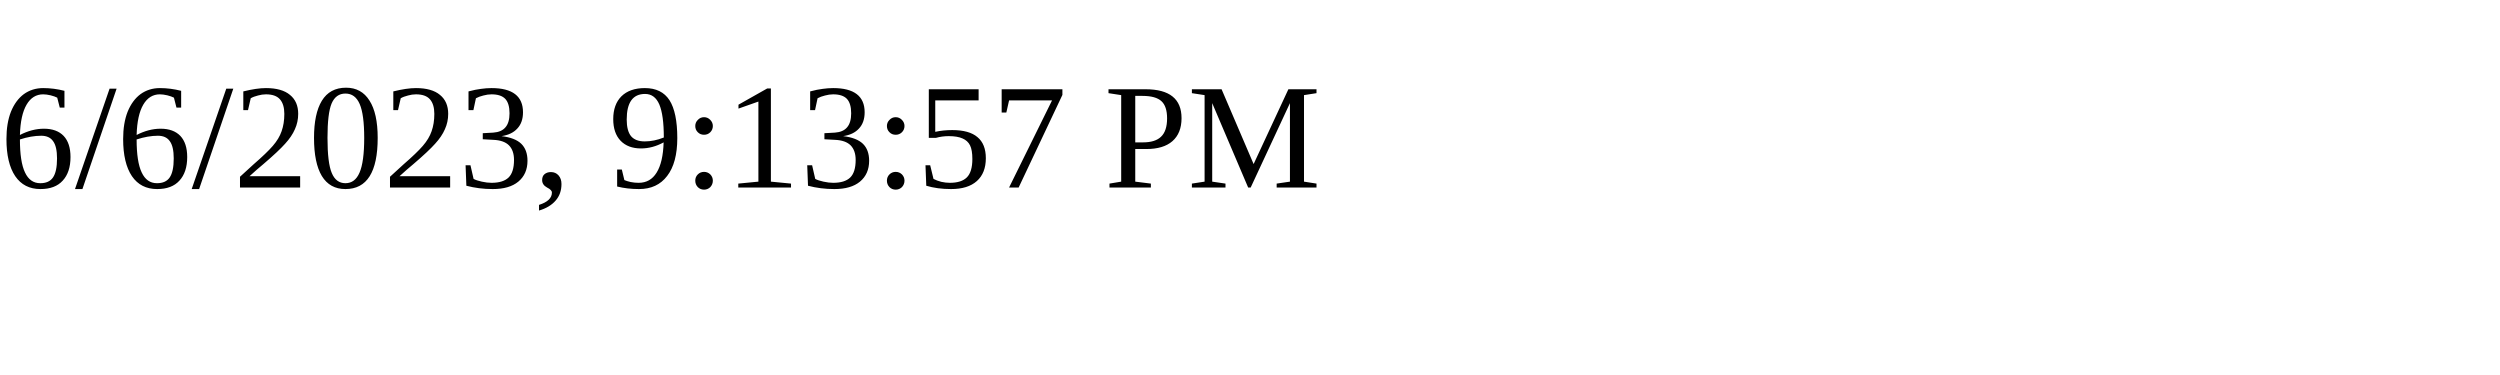
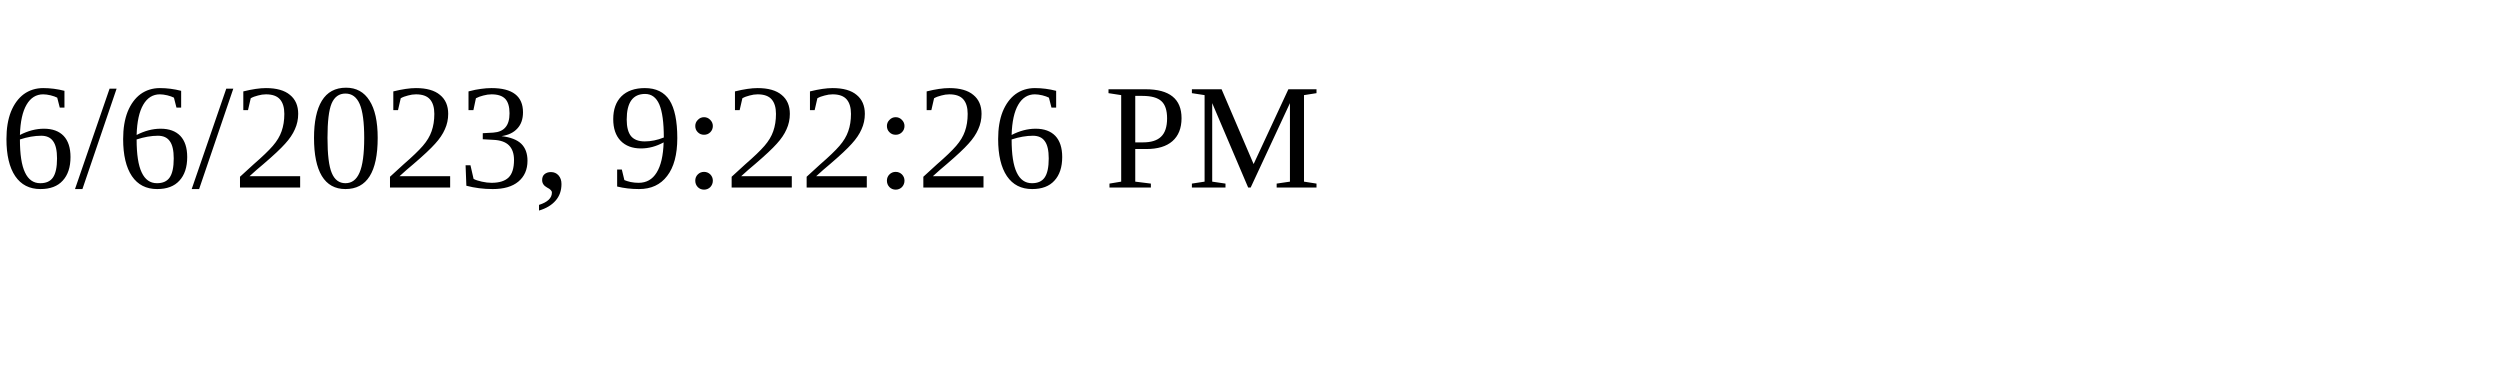
<svg xmlns="http://www.w3.org/2000/svg" height="30" width="200">
-   <text x="0" y="15">6/6/2023, 9:13:57 PM</text>
+   <text x="0" y="15">6/6/2023, 9:22:26 PM</text>
</svg>
